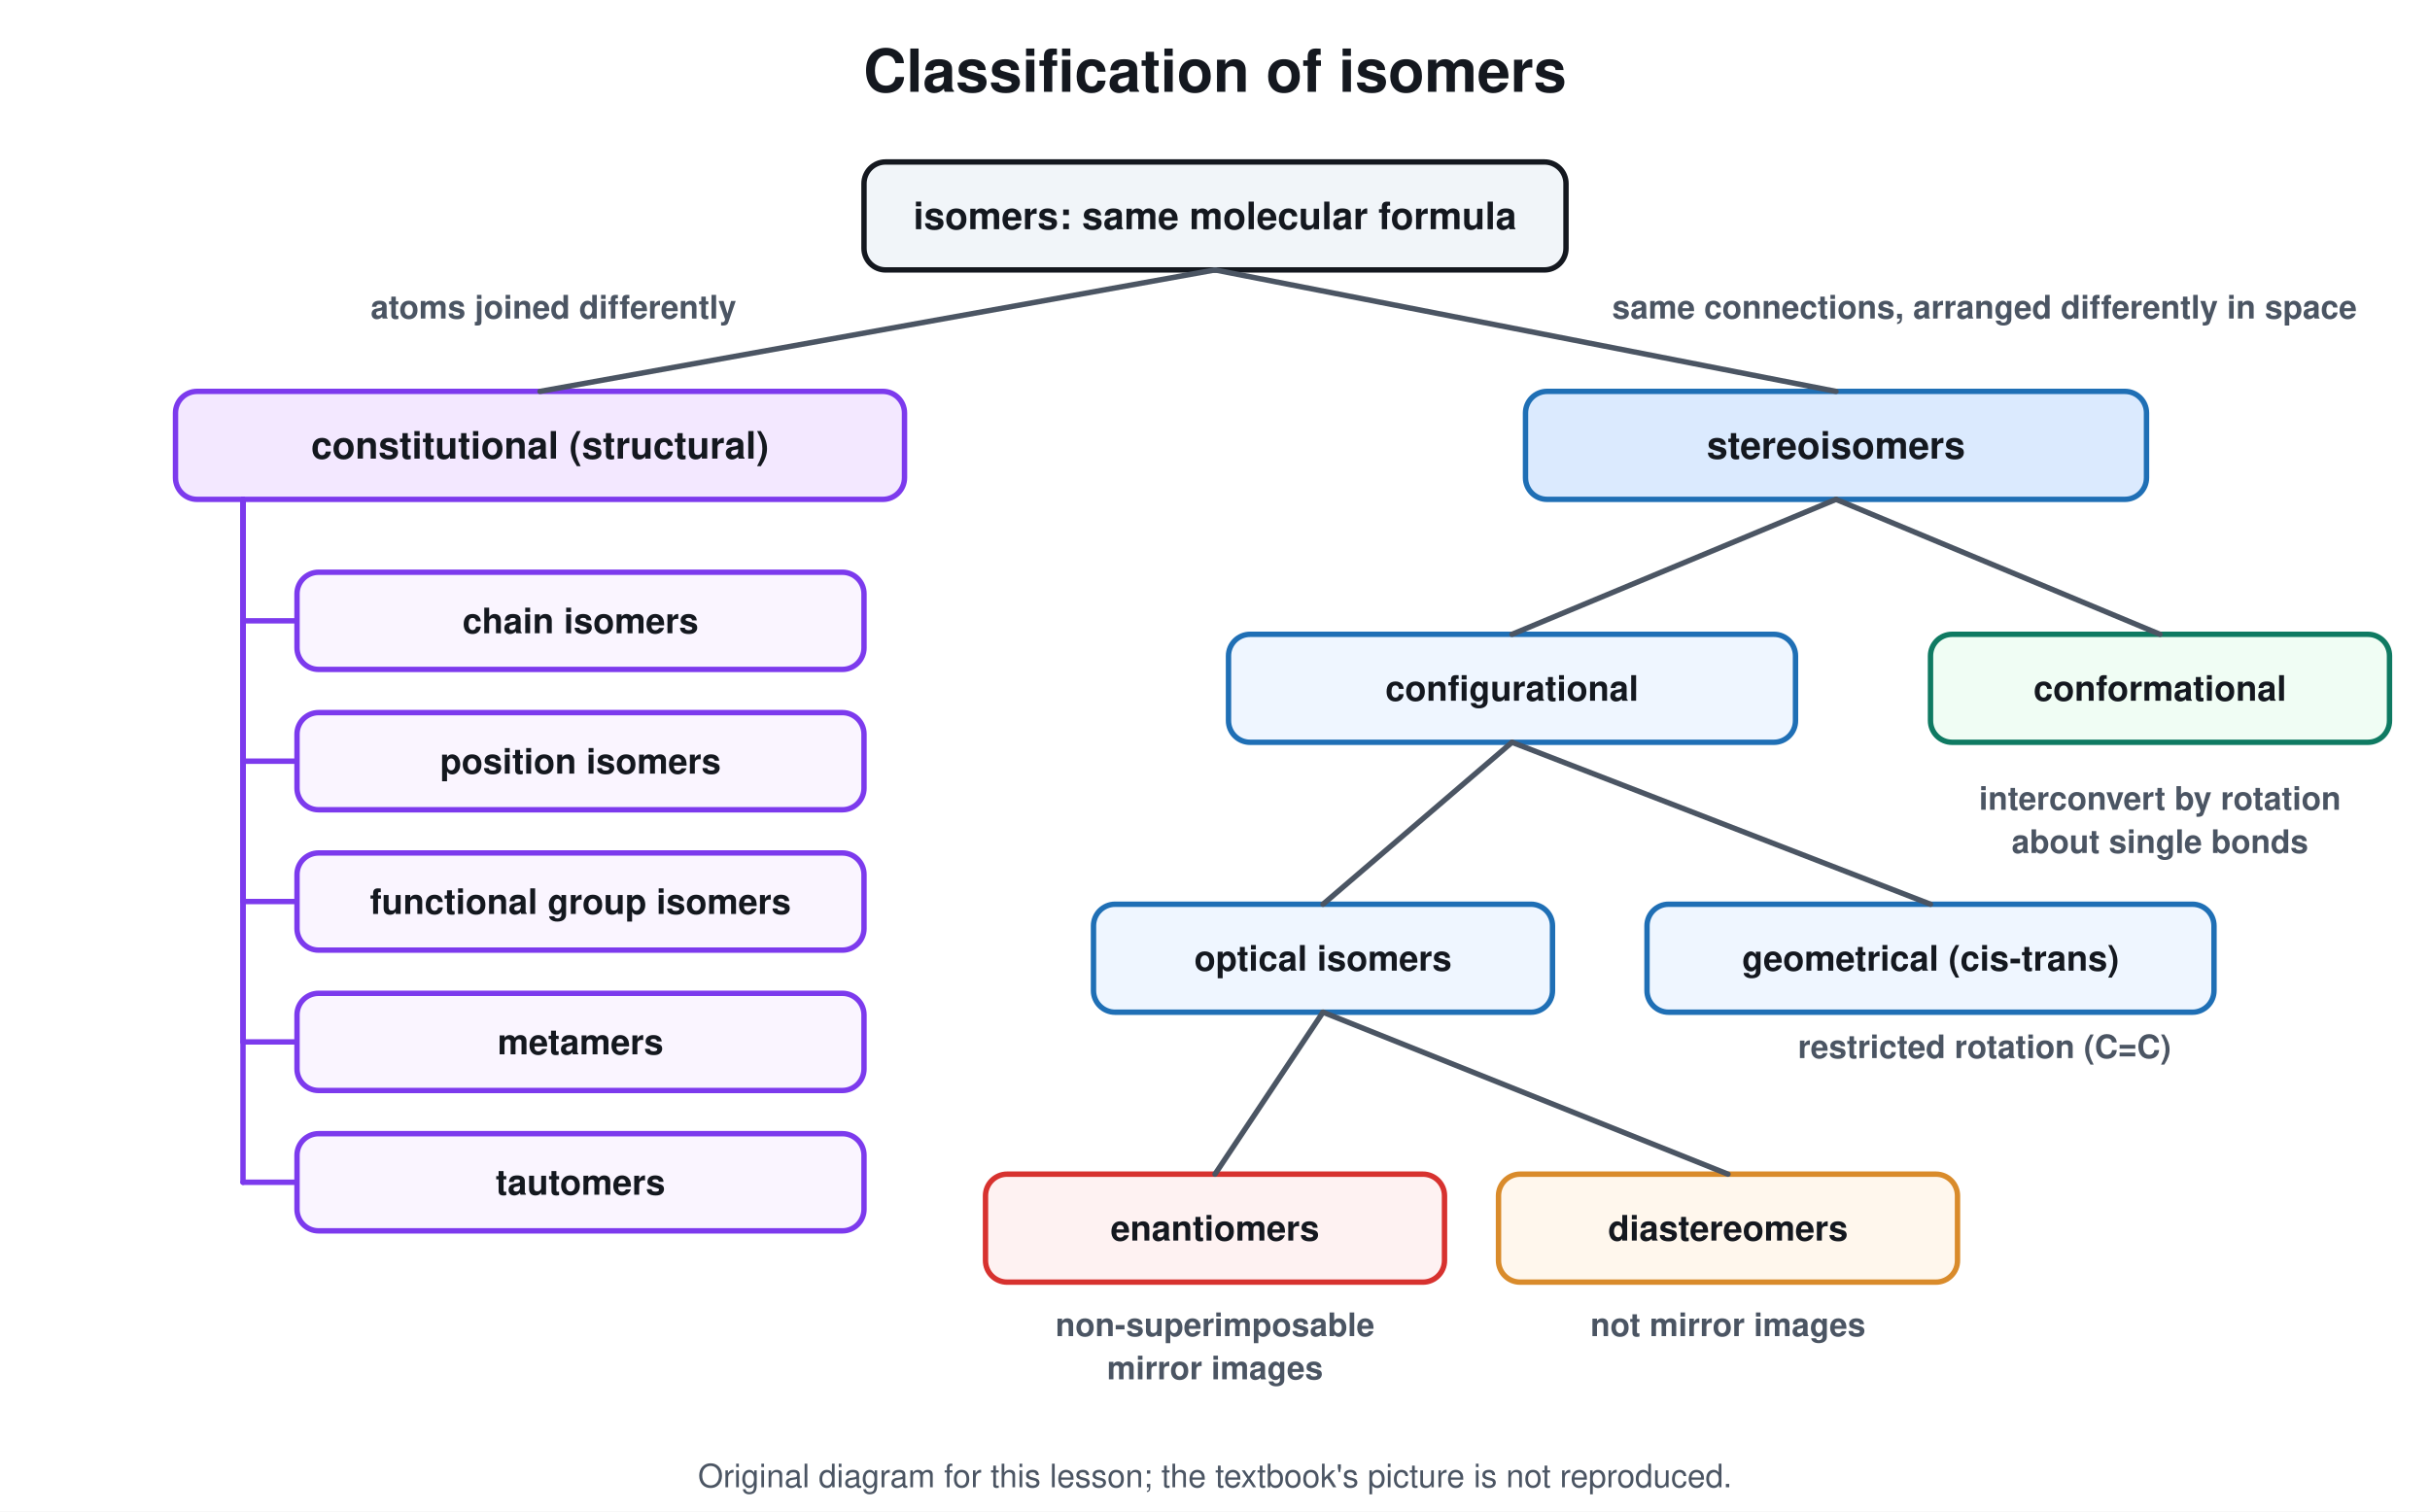
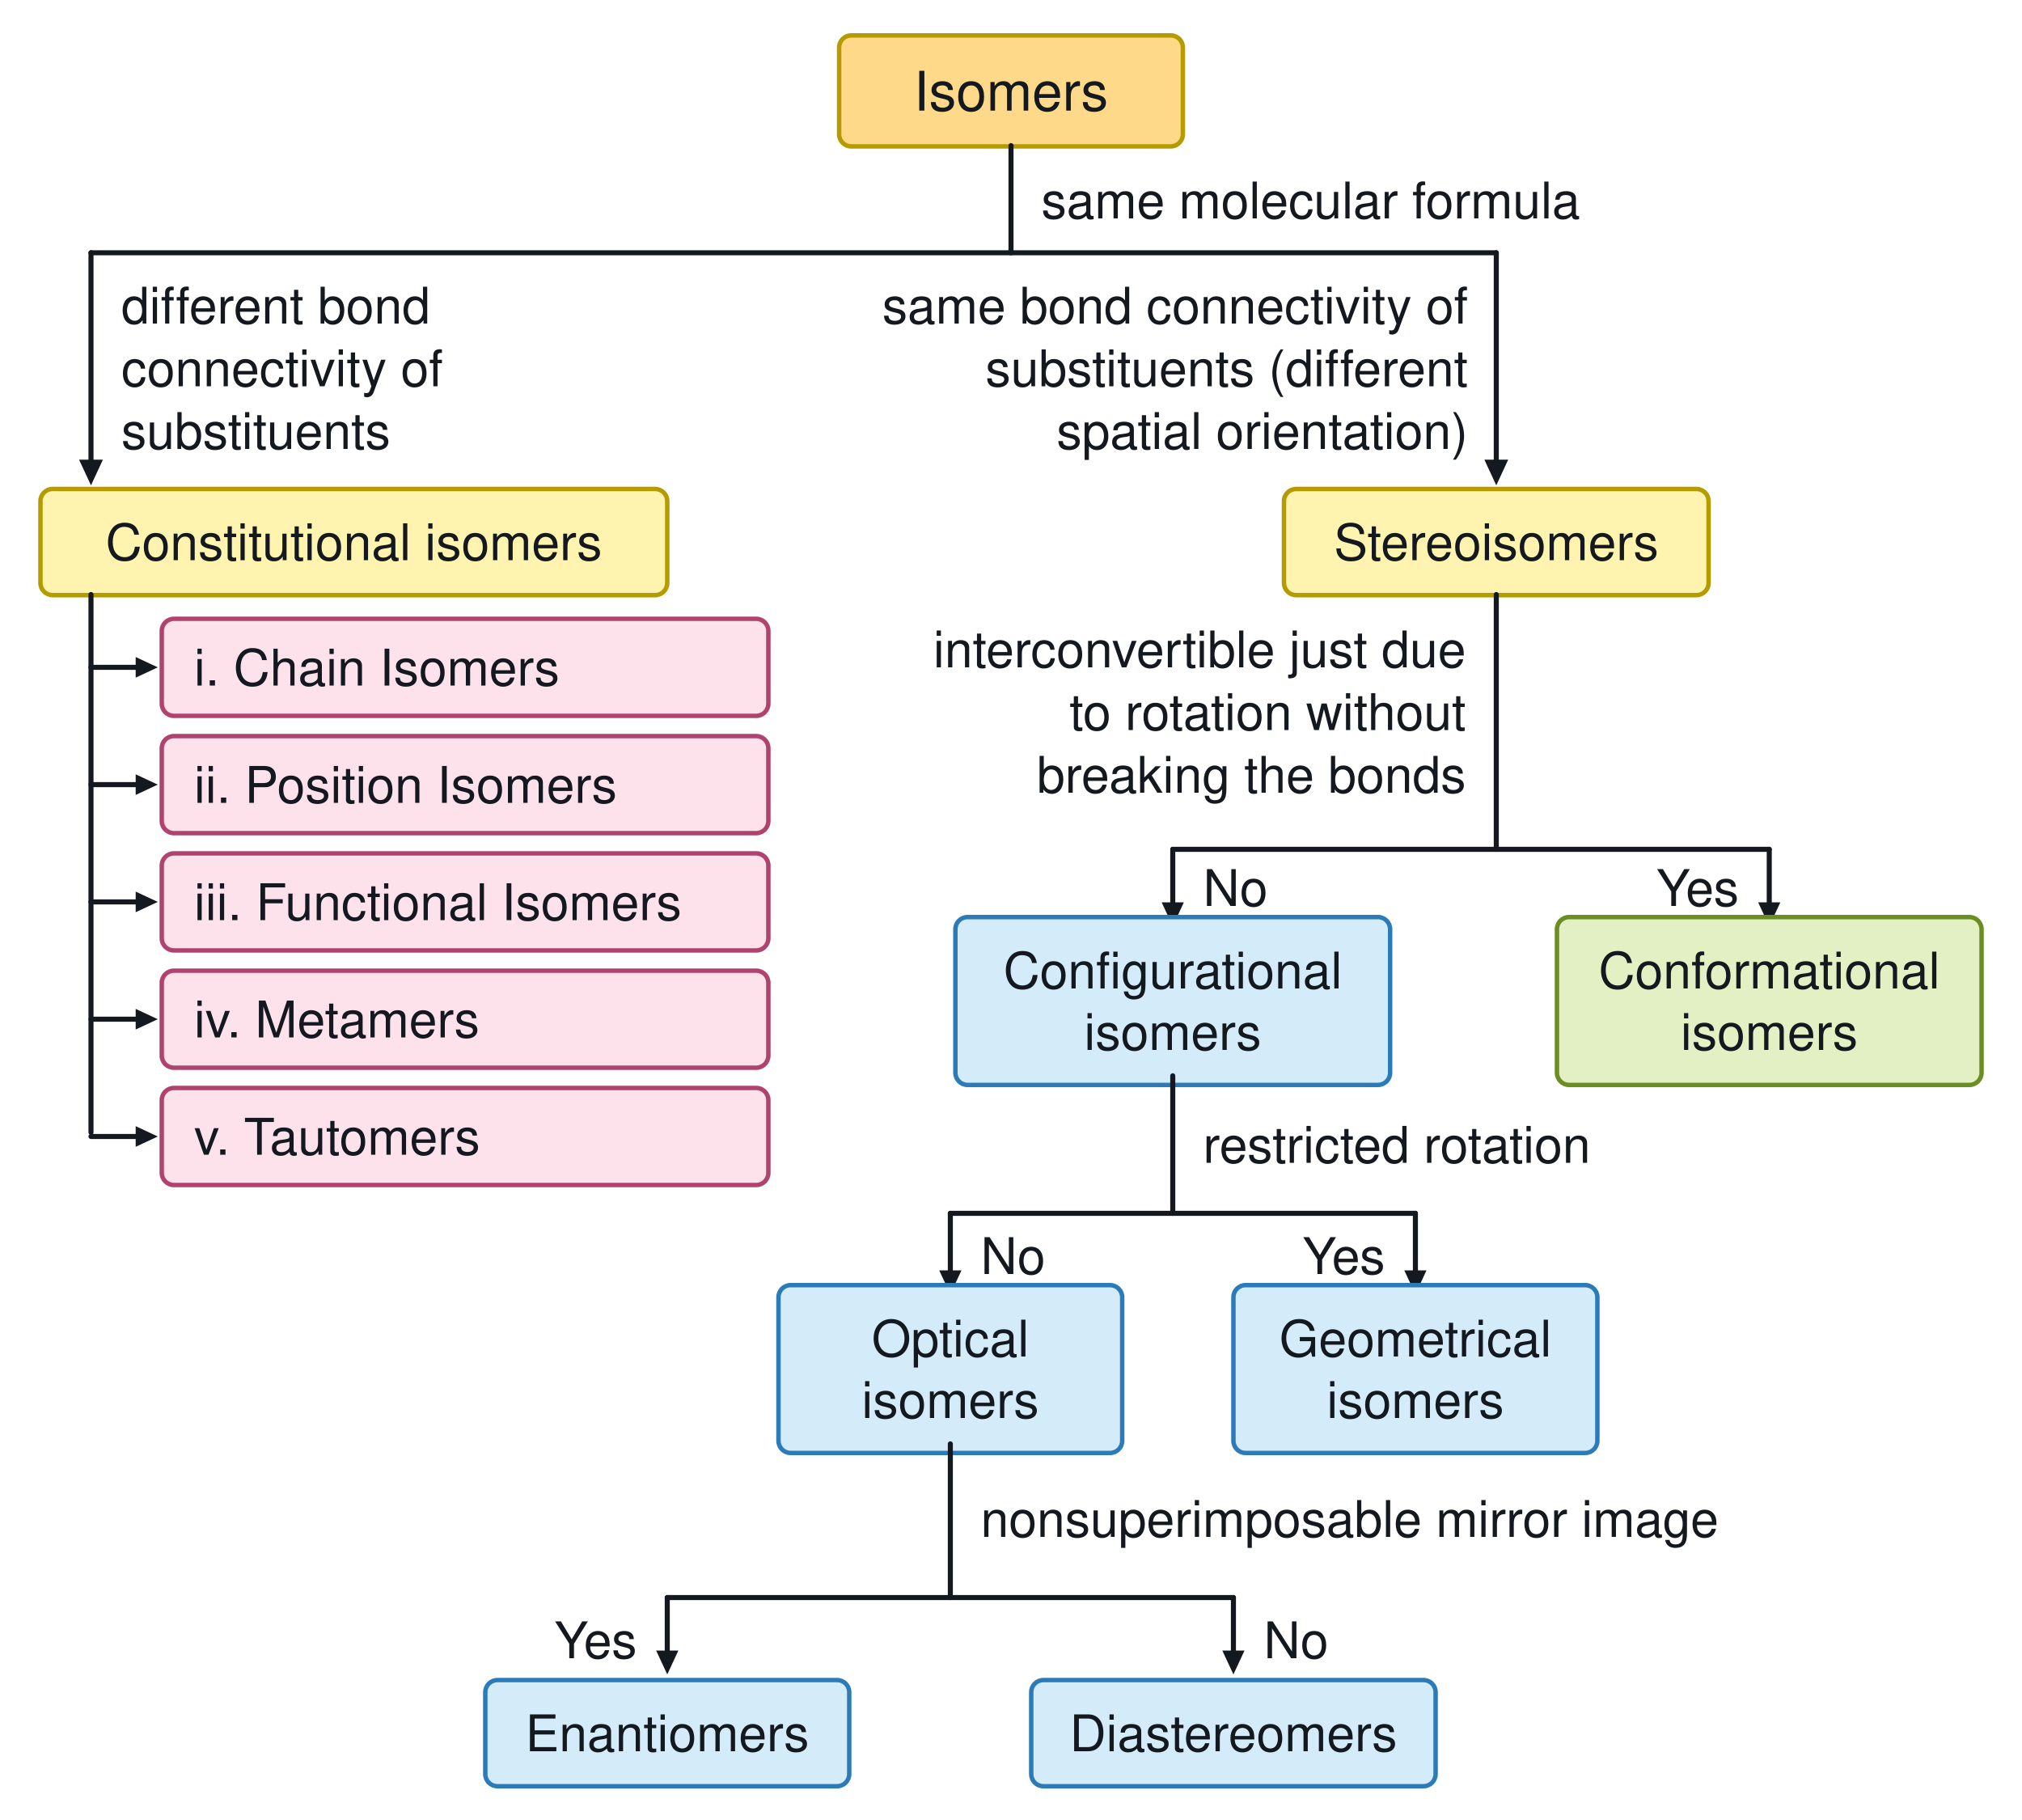
- <svg xmlns="http://www.w3.org/2000/svg" viewBox="0 0 900 560" font-family="Segoe UI, Helvetica, Arial, sans-serif">
-   <rect width="900" height="560" fill="#ffffff" />
-   <text x="450.0" y="34.0" font-size="22" fill="#14181f" text-anchor="middle" font-weight="700">Classification of isomers</text>
-   <rect x="320.0" y="60.0" width="260.0" height="40.0" rx="8" stroke="#14181f" stroke-width="2" fill="#f1f5f9" />
-   <text x="450.0" y="84.9" font-size="14" fill="#14181f" text-anchor="middle" font-weight="700">isomers: same molecular formula</text>
-   <rect x="65.0" y="145.0" width="270.0" height="40.0" rx="8" stroke="#7c3aed" stroke-width="2" fill="#f3e8ff" />
-   <text x="200.0" y="169.9" font-size="14" fill="#14181f" text-anchor="middle" font-weight="700">constitutional (structural)</text>
-   <rect x="565.0" y="145.0" width="230.0" height="40.0" rx="8" stroke="#1f6fb5" stroke-width="2" fill="#dbeafe" />
-   <text x="680.0" y="169.9" font-size="14" fill="#14181f" text-anchor="middle" font-weight="700">stereoisomers</text>
-   <line x1="450.0" y1="100.0" x2="200.0" y2="145.0" stroke="#4b5563" stroke-width="2" stroke-linecap="round" />
-   <line x1="450.0" y1="100.0" x2="680.0" y2="145.0" stroke="#4b5563" stroke-width="2" stroke-linecap="round" />
-   <text x="205.0" y="118.0" font-size="12" fill="#4b5563" text-anchor="middle" font-weight="700">atoms joined differently</text>
-   <text x="735.0" y="118.0" font-size="12" fill="#4b5563" text-anchor="middle" font-weight="700">same connections, arranged differently in space</text>
-   <line x1="90.0" y1="185.0" x2="90.0" y2="230.0" stroke="#7c3aed" stroke-width="2" stroke-linecap="round" />
-   <line x1="90.0" y1="230.0" x2="110.0" y2="230.0" stroke="#7c3aed" stroke-width="2" stroke-linecap="round" />
-   <rect x="110.0" y="212.0" width="210.0" height="36.0" rx="8" stroke="#7c3aed" stroke-width="2" fill="#faf5ff" />
-   <text x="215.0" y="234.6" font-size="13" fill="#14181f" text-anchor="middle" font-weight="700">chain isomers</text>
-   <line x1="90.0" y1="185.0" x2="90.0" y2="282.0" stroke="#7c3aed" stroke-width="2" stroke-linecap="round" />
-   <line x1="90.0" y1="282.0" x2="110.0" y2="282.0" stroke="#7c3aed" stroke-width="2" stroke-linecap="round" />
-   <rect x="110.0" y="264.0" width="210.0" height="36.0" rx="8" stroke="#7c3aed" stroke-width="2" fill="#faf5ff" />
-   <text x="215.0" y="286.6" font-size="13" fill="#14181f" text-anchor="middle" font-weight="700">position isomers</text>
-   <line x1="90.0" y1="185.0" x2="90.0" y2="334.0" stroke="#7c3aed" stroke-width="2" stroke-linecap="round" />
-   <line x1="90.0" y1="334.0" x2="110.0" y2="334.0" stroke="#7c3aed" stroke-width="2" stroke-linecap="round" />
-   <rect x="110.0" y="316.0" width="210.0" height="36.0" rx="8" stroke="#7c3aed" stroke-width="2" fill="#faf5ff" />
-   <text x="215.0" y="338.6" font-size="13" fill="#14181f" text-anchor="middle" font-weight="700">functional group isomers</text>
-   <line x1="90.0" y1="185.0" x2="90.0" y2="386.0" stroke="#7c3aed" stroke-width="2" stroke-linecap="round" />
-   <line x1="90.0" y1="386.0" x2="110.0" y2="386.0" stroke="#7c3aed" stroke-width="2" stroke-linecap="round" />
-   <rect x="110.0" y="368.0" width="210.0" height="36.0" rx="8" stroke="#7c3aed" stroke-width="2" fill="#faf5ff" />
-   <text x="215.0" y="390.6" font-size="13" fill="#14181f" text-anchor="middle" font-weight="700">metamers</text>
-   <line x1="90.0" y1="185.0" x2="90.0" y2="438.0" stroke="#7c3aed" stroke-width="2" stroke-linecap="round" />
-   <line x1="90.0" y1="438.0" x2="110.0" y2="438.0" stroke="#7c3aed" stroke-width="2" stroke-linecap="round" />
-   <rect x="110.0" y="420.0" width="210.0" height="36.0" rx="8" stroke="#7c3aed" stroke-width="2" fill="#faf5ff" />
-   <text x="215.0" y="442.6" font-size="13" fill="#14181f" text-anchor="middle" font-weight="700">tautomers</text>
-   <rect x="455.0" y="235.0" width="210.0" height="40.0" rx="8" stroke="#1f6fb5" stroke-width="2" fill="#eff6ff" />
-   <text x="560.0" y="259.6" font-size="13" fill="#14181f" text-anchor="middle" font-weight="700">configurational</text>
-   <rect x="715.0" y="235.0" width="170.0" height="40.0" rx="8" stroke="#0f7a62" stroke-width="2" fill="#f0fdf4" />
-   <text x="800.0" y="259.6" font-size="13" fill="#14181f" text-anchor="middle" font-weight="700">conformational</text>
-   <line x1="680.0" y1="185.0" x2="560.0" y2="235.0" stroke="#4b5563" stroke-width="2" stroke-linecap="round" />
-   <line x1="680.0" y1="185.0" x2="800.0" y2="235.0" stroke="#4b5563" stroke-width="2" stroke-linecap="round" />
-   <text x="800.0" y="300.0" font-size="12" fill="#4b5563" text-anchor="middle" font-weight="700">interconvert by rotation</text>
-   <text x="800.0" y="316.0" font-size="12" fill="#4b5563" text-anchor="middle" font-weight="700">about single bonds</text>
-   <rect x="405.0" y="335.0" width="170.0" height="40.0" rx="8" stroke="#1f6fb5" stroke-width="2" fill="#eff6ff" />
-   <text x="490.0" y="359.6" font-size="13" fill="#14181f" text-anchor="middle" font-weight="700">optical isomers</text>
-   <rect x="610.0" y="335.0" width="210.0" height="40.0" rx="8" stroke="#1f6fb5" stroke-width="2" fill="#eff6ff" />
-   <text x="715.0" y="359.6" font-size="13" fill="#14181f" text-anchor="middle" font-weight="700">geometrical (cis-trans)</text>
-   <line x1="560.0" y1="275.0" x2="490.0" y2="335.0" stroke="#4b5563" stroke-width="2" stroke-linecap="round" />
-   <line x1="560.0" y1="275.0" x2="715.0" y2="335.0" stroke="#4b5563" stroke-width="2" stroke-linecap="round" />
-   <text x="735.0" y="392.0" font-size="12" fill="#4b5563" text-anchor="middle" font-weight="700">restricted rotation (C=C)</text>
-   <rect x="365.0" y="435.0" width="170.0" height="40.0" rx="8" stroke="#d7322f" stroke-width="2" fill="#fef2f2" />
-   <text x="450.0" y="459.6" font-size="13" fill="#14181f" text-anchor="middle" font-weight="700">enantiomers</text>
-   <rect x="555.0" y="435.0" width="170.0" height="40.0" rx="8" stroke="#d98b2b" stroke-width="2" fill="#fff7ed" />
-   <text x="640.0" y="459.6" font-size="13" fill="#14181f" text-anchor="middle" font-weight="700">diastereomers</text>
-   <line x1="490.0" y1="375.0" x2="450.0" y2="435.0" stroke="#4b5563" stroke-width="2" stroke-linecap="round" />
-   <line x1="490.0" y1="375.0" x2="640.0" y2="435.0" stroke="#4b5563" stroke-width="2" stroke-linecap="round" />
-   <text x="450.0" y="495.0" font-size="12" fill="#4b5563" text-anchor="middle" font-weight="700">non-superimposable</text>
-   <text x="450.0" y="511.0" font-size="12" fill="#4b5563" text-anchor="middle" font-weight="700">mirror images</text>
-   <text x="640.0" y="495.0" font-size="12" fill="#4b5563" text-anchor="middle" font-weight="700">not mirror images</text>
-   <text x="450.0" y="551" font-size="12" fill="#4b5563" text-anchor="middle">Original diagram for this lesson; the textbook's picture is not reproduced.</text>
+ <svg xmlns="http://www.w3.org/2000/svg" viewBox="0 0 1000 900" font-family="Segoe UI, Helvetica, Arial, sans-serif">
+   <rect width="1000" height="900" fill="#ffffff" />
+   <rect x="415.0" y="17.5" width="170.0" height="54.9" rx="6" stroke="#b59a00" stroke-width="2.2" fill="#ffd98a" />
+   <text x="500.0" y="54.7" font-size="27" fill="#14181f" text-anchor="middle" font-weight="400">
+     <tspan dy="0.0">Isomers</tspan>
+   </text>
+   <line x1="500.0" y1="72.0" x2="500.0" y2="125.0" stroke="#14181f" stroke-width="2.5" stroke-linecap="round" />
+   <text x="515.0" y="108.0" font-size="25" fill="#14181f" text-anchor="start" font-weight="400">
+     <tspan dy="0.0">same molecular formula</tspan>
+   </text>
+   <line x1="45.0" y1="125.0" x2="740.0" y2="125.0" stroke="#14181f" stroke-width="2.5" stroke-linecap="round" />
+   <line x1="45.0" y1="125.0" x2="45.0" y2="228.8" stroke="#14181f" stroke-width="2.5" stroke-linecap="round" />
+   <path d="M45.0 240.0 L39.1 227.3 L50.9 227.3 Z" fill="#14181f" />
+   <line x1="740.0" y1="125.0" x2="740.0" y2="228.8" stroke="#14181f" stroke-width="2.5" stroke-linecap="round" />
+   <path d="M740.0 240.0 L734.1 227.3 L745.9 227.3 Z" fill="#14181f" />
+   <text x="60.0" y="160.0" font-size="25" fill="#14181f" text-anchor="start" font-weight="400">
+     <tspan dy="0.0">different bond</tspan>
+   </text>
+   <text x="60.0" y="191.0" font-size="25" fill="#14181f" text-anchor="start" font-weight="400">
+     <tspan dy="0.0">connectivity of</tspan>
+   </text>
+   <text x="60.0" y="222.0" font-size="25" fill="#14181f" text-anchor="start" font-weight="400">
+     <tspan dy="0.0">substituents</tspan>
+   </text>
+   <text x="726.0" y="160.0" font-size="25" fill="#14181f" text-anchor="end" font-weight="400">
+     <tspan dy="0.0">same bond connectivity of</tspan>
+   </text>
+   <text x="726.0" y="191.0" font-size="25" fill="#14181f" text-anchor="end" font-weight="400">
+     <tspan dy="0.0">substituents (different</tspan>
+   </text>
+   <text x="726.0" y="222.0" font-size="25" fill="#14181f" text-anchor="end" font-weight="400">
+     <tspan dy="0.0">spatial orientation)</tspan>
+   </text>
+   <rect x="20.0" y="241.8" width="310.0" height="52.5" rx="6" stroke="#b59a00" stroke-width="2.2" fill="#fff3b0" />
+   <text x="175.0" y="277.0" font-size="25" fill="#14181f" text-anchor="middle" font-weight="400">
+     <tspan dy="0.0">Constitutional isomers</tspan>
+   </text>
+   <line x1="45.0" y1="294.0" x2="45.0" y2="560.0" stroke="#14181f" stroke-width="2.5" stroke-linecap="round" />
+   <line x1="45.0" y1="330.0" x2="68.4" y2="330.0" stroke="#14181f" stroke-width="2.5" stroke-linecap="round" />
+   <path d="M78.0 330.0 L67.1 335.1 L67.1 324.9 Z" fill="#14181f" />
+   <rect x="80.0" y="306.0" width="300.0" height="48.0" rx="6" stroke="#b0436e" stroke-width="2.2" fill="#fde2ec" />
+   <text x="96.0" y="339.0" font-size="25" fill="#14181f" text-anchor="start" font-weight="400">
+     <tspan dy="0.0">i. Chain Isomers</tspan>
+   </text>
+   <line x1="45.0" y1="388.0" x2="68.4" y2="388.0" stroke="#14181f" stroke-width="2.5" stroke-linecap="round" />
+   <path d="M78.0 388.0 L67.1 393.1 L67.1 382.9 Z" fill="#14181f" />
+   <rect x="80.0" y="364.0" width="300.0" height="48.0" rx="6" stroke="#b0436e" stroke-width="2.2" fill="#fde2ec" />
+   <text x="96.0" y="397.0" font-size="25" fill="#14181f" text-anchor="start" font-weight="400">
+     <tspan dy="0.0">ii. Position Isomers</tspan>
+   </text>
+   <line x1="45.0" y1="446.0" x2="68.4" y2="446.0" stroke="#14181f" stroke-width="2.5" stroke-linecap="round" />
+   <path d="M78.0 446.0 L67.1 451.1 L67.1 440.9 Z" fill="#14181f" />
+   <rect x="80.0" y="422.0" width="300.0" height="48.0" rx="6" stroke="#b0436e" stroke-width="2.2" fill="#fde2ec" />
+   <text x="96.0" y="455.0" font-size="25" fill="#14181f" text-anchor="start" font-weight="400">
+     <tspan dy="0.0">iii. Functional Isomers</tspan>
+   </text>
+   <line x1="45.0" y1="504.0" x2="68.4" y2="504.0" stroke="#14181f" stroke-width="2.5" stroke-linecap="round" />
+   <path d="M78.0 504.0 L67.1 509.1 L67.1 498.9 Z" fill="#14181f" />
+   <rect x="80.0" y="480.0" width="300.0" height="48.0" rx="6" stroke="#b0436e" stroke-width="2.2" fill="#fde2ec" />
+   <text x="96.0" y="513.0" font-size="25" fill="#14181f" text-anchor="start" font-weight="400">
+     <tspan dy="0.0">iv. Metamers</tspan>
+   </text>
+   <line x1="45.0" y1="562.0" x2="68.4" y2="562.0" stroke="#14181f" stroke-width="2.5" stroke-linecap="round" />
+   <path d="M78.0 562.0 L67.1 567.1 L67.1 556.9 Z" fill="#14181f" />
+   <rect x="80.0" y="538.0" width="300.0" height="48.0" rx="6" stroke="#b0436e" stroke-width="2.2" fill="#fde2ec" />
+   <text x="96.0" y="571.0" font-size="25" fill="#14181f" text-anchor="start" font-weight="400">
+     <tspan dy="0.0">v. Tautomers</tspan>
+   </text>
+   <rect x="635.0" y="241.8" width="210.0" height="52.5" rx="6" stroke="#b59a00" stroke-width="2.2" fill="#fff3b0" />
+   <text x="740.0" y="277.0" font-size="25" fill="#14181f" text-anchor="middle" font-weight="400">
+     <tspan dy="0.0">Stereoisomers</tspan>
+   </text>
+   <line x1="740.0" y1="294.0" x2="740.0" y2="420.0" stroke="#14181f" stroke-width="2.5" stroke-linecap="round" />
+   <text x="725.0" y="330.0" font-size="25" fill="#14181f" text-anchor="end" font-weight="400">
+     <tspan dy="0.0">interconvertible just due</tspan>
+   </text>
+   <text x="725.0" y="361.0" font-size="25" fill="#14181f" text-anchor="end" font-weight="400">
+     <tspan dy="0.0">to rotation without</tspan>
+   </text>
+   <text x="725.0" y="392.0" font-size="25" fill="#14181f" text-anchor="end" font-weight="400">
+     <tspan dy="0.0">breaking the bonds</tspan>
+   </text>
+   <line x1="580.0" y1="420.0" x2="875.0" y2="420.0" stroke="#14181f" stroke-width="2.5" stroke-linecap="round" />
+   <line x1="580.0" y1="420.0" x2="580.0" y2="447.6" stroke="#14181f" stroke-width="2.5" stroke-linecap="round" />
+   <path d="M580.0 458.0 L574.5 446.2 L585.5 446.2 Z" fill="#14181f" />
+   <line x1="875.0" y1="420.0" x2="875.0" y2="447.6" stroke="#14181f" stroke-width="2.5" stroke-linecap="round" />
+   <path d="M875.0 458.0 L869.5 446.2 L880.5 446.2 Z" fill="#14181f" />
+   <text x="595.0" y="448.0" font-size="25" fill="#14181f" text-anchor="start" font-weight="400">
+     <tspan dy="0.0">No</tspan>
+   </text>
+   <text x="860.0" y="448.0" font-size="25" fill="#14181f" text-anchor="end" font-weight="400">
+     <tspan dy="0.0">Yes</tspan>
+   </text>
+   <rect x="472.5" y="453.5" width="215.0" height="83.0" rx="6" stroke="#2b7bb9" stroke-width="2.2" fill="#d4ebfa" />
+   <text x="580.0" y="488.8" font-size="25" fill="#14181f" text-anchor="middle" font-weight="400">
+     <tspan dy="0.0">Configurational</tspan>
+   </text>
+   <text x="580.0" y="519.2" font-size="25" fill="#14181f" text-anchor="middle" font-weight="400">
+     <tspan dy="0.0">isomers</tspan>
+   </text>
+   <rect x="770.0" y="453.5" width="210.0" height="83.0" rx="6" stroke="#6b8e23" stroke-width="2.2" fill="#e2f0c4" />
+   <text x="875.0" y="488.8" font-size="25" fill="#14181f" text-anchor="middle" font-weight="400">
+     <tspan dy="0.0">Conformational</tspan>
+   </text>
+   <text x="875.0" y="519.2" font-size="25" fill="#14181f" text-anchor="middle" font-weight="400">
+     <tspan dy="0.0">isomers</tspan>
+   </text>
+   <line x1="580.0" y1="532.0" x2="580.0" y2="600.0" stroke="#14181f" stroke-width="2.5" stroke-linecap="round" />
+   <text x="595.0" y="575.0" font-size="25" fill="#14181f" text-anchor="start" font-weight="400">
+     <tspan dy="0.0">restricted rotation</tspan>
+   </text>
+   <line x1="470.0" y1="600.0" x2="700.0" y2="600.0" stroke="#14181f" stroke-width="2.5" stroke-linecap="round" />
+   <line x1="470.0" y1="600.0" x2="470.0" y2="629.6" stroke="#14181f" stroke-width="2.5" stroke-linecap="round" />
+   <path d="M470.0 640.0 L464.5 628.2 L475.5 628.2 Z" fill="#14181f" />
+   <line x1="700.0" y1="600.0" x2="700.0" y2="629.6" stroke="#14181f" stroke-width="2.5" stroke-linecap="round" />
+   <path d="M700.0 640.0 L694.5 628.2 L705.5 628.2 Z" fill="#14181f" />
+   <text x="485.0" y="630.0" font-size="25" fill="#14181f" text-anchor="start" font-weight="400">
+     <tspan dy="0.0">No</tspan>
+   </text>
+   <text x="685.0" y="630.0" font-size="25" fill="#14181f" text-anchor="end" font-weight="400">
+     <tspan dy="0.0">Yes</tspan>
+   </text>
+   <rect x="385.0" y="635.5" width="170.0" height="83.0" rx="6" stroke="#2b7bb9" stroke-width="2.2" fill="#d4ebfa" />
+   <text x="470.0" y="670.8" font-size="25" fill="#14181f" text-anchor="middle" font-weight="400">
+     <tspan dy="0.0">Optical</tspan>
+   </text>
+   <text x="470.0" y="701.2" font-size="25" fill="#14181f" text-anchor="middle" font-weight="400">
+     <tspan dy="0.0">isomers</tspan>
+   </text>
+   <rect x="610.0" y="635.5" width="180.0" height="83.0" rx="6" stroke="#2b7bb9" stroke-width="2.2" fill="#d4ebfa" />
+   <text x="700.0" y="670.8" font-size="25" fill="#14181f" text-anchor="middle" font-weight="400">
+     <tspan dy="0.0">Geometrical</tspan>
+   </text>
+   <text x="700.0" y="701.2" font-size="25" fill="#14181f" text-anchor="middle" font-weight="400">
+     <tspan dy="0.0">isomers</tspan>
+   </text>
+   <line x1="470.0" y1="714.0" x2="470.0" y2="790.0" stroke="#14181f" stroke-width="2.5" stroke-linecap="round" />
+   <text x="485.0" y="760.0" font-size="25" fill="#14181f" text-anchor="start" font-weight="400">
+     <tspan dy="0.0">nonsuperimposable mirror image</tspan>
+   </text>
+   <line x1="330.0" y1="790.0" x2="610.0" y2="790.0" stroke="#14181f" stroke-width="2.5" stroke-linecap="round" />
+   <line x1="330.0" y1="790.0" x2="330.0" y2="817.6" stroke="#14181f" stroke-width="2.5" stroke-linecap="round" />
+   <path d="M330.0 828.0 L324.5 816.2 L335.5 816.2 Z" fill="#14181f" />
+   <line x1="610.0" y1="790.0" x2="610.0" y2="817.6" stroke="#14181f" stroke-width="2.5" stroke-linecap="round" />
+   <path d="M610.0 828.0 L604.5 816.2 L615.5 816.2 Z" fill="#14181f" />
+   <text x="315.0" y="820.0" font-size="25" fill="#14181f" text-anchor="end" font-weight="400">
+     <tspan dy="0.0">Yes</tspan>
+   </text>
+   <text x="625.0" y="820.0" font-size="25" fill="#14181f" text-anchor="start" font-weight="400">
+     <tspan dy="0.0">No</tspan>
+   </text>
+   <rect x="240.0" y="830.8" width="180.0" height="52.5" rx="6" stroke="#2b7bb9" stroke-width="2.2" fill="#d4ebfa" />
+   <text x="330.0" y="866.0" font-size="25" fill="#14181f" text-anchor="middle" font-weight="400">
+     <tspan dy="0.0">Enantiomers</tspan>
+   </text>
+   <rect x="510.0" y="830.8" width="200.0" height="52.5" rx="6" stroke="#2b7bb9" stroke-width="2.2" fill="#d4ebfa" />
+   <text x="610.0" y="866.0" font-size="25" fill="#14181f" text-anchor="middle" font-weight="400">
+     <tspan dy="0.0">Diastereomers</tspan>
+   </text>
</svg>
